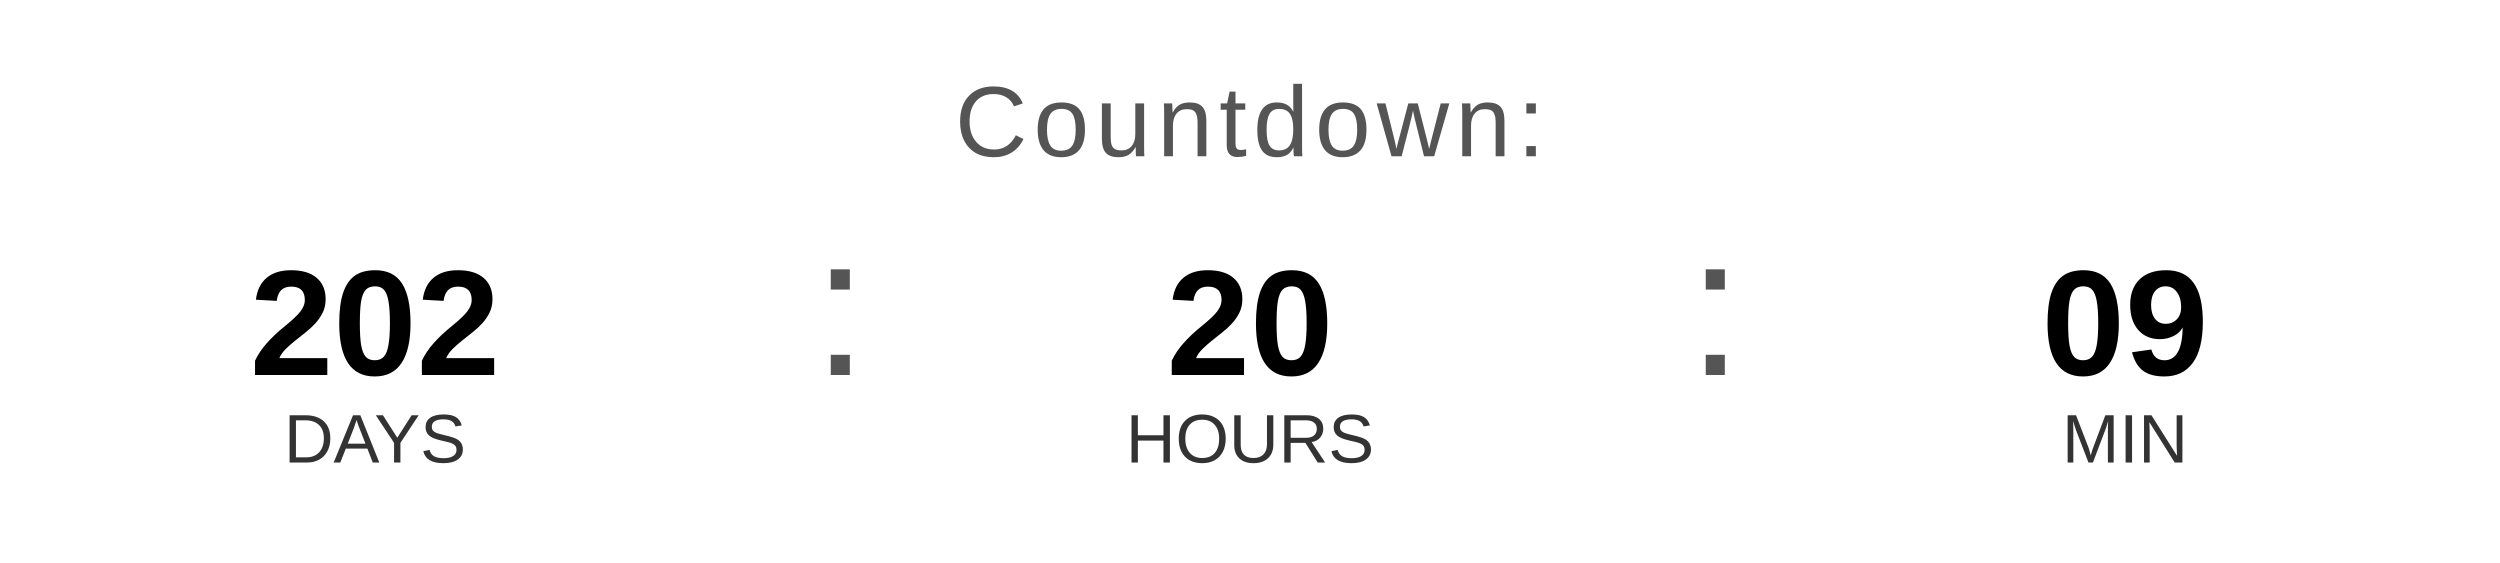
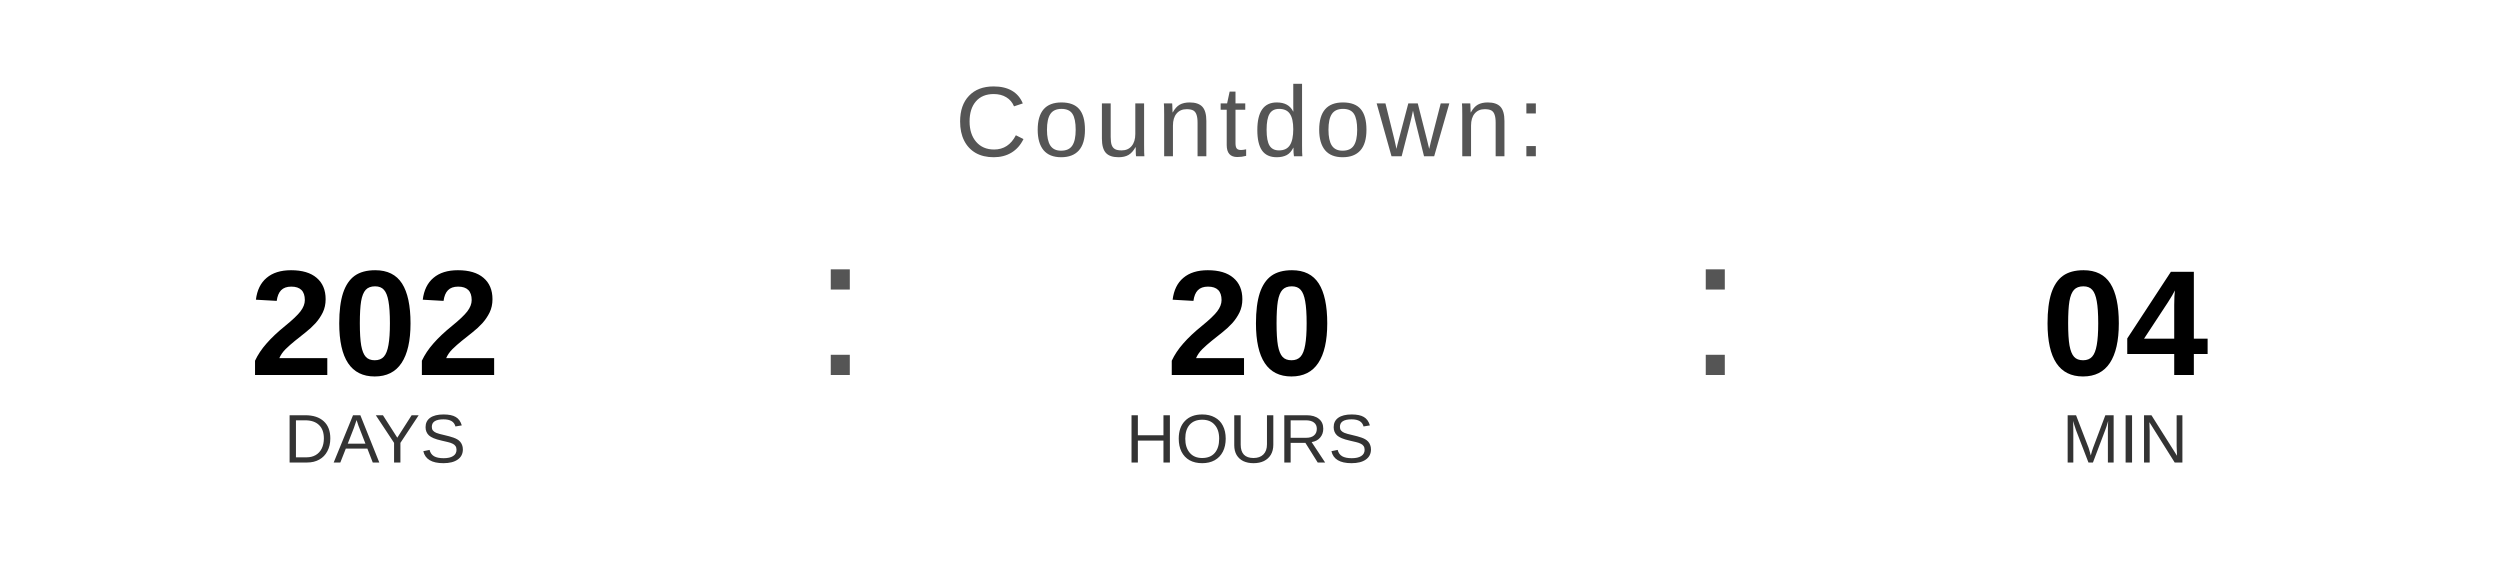
<svg xmlns="http://www.w3.org/2000/svg" width="400" height="90" viewBox="0 0 400 90">
  <text x="200" y="25" font-family="Arial, Helvetica, sans-serif" font-size="16" fill="#555555" text-anchor="middle" letter-spacing="1">
    Countdown:
  </text>
  <text x="60" y="60" font-family="Arial, Helvetica, sans-serif" font-size="24" font-weight="bold" fill="#000000" text-anchor="middle">202</text>
  <text x="60" y="74" font-family="Arial, Helvetica, sans-serif" font-size="11" fill="#333333" text-anchor="middle">DAYS</text>
  <text x="130" y="60" font-family="Arial, sans-serif" font-size="32" fill="#555555">:</text>
  <text x="200" y="60" font-family="Arial, Helvetica, sans-serif" font-size="24" font-weight="bold" fill="#000000" text-anchor="middle">20</text>
  <text x="200" y="74" font-family="Arial, Helvetica, sans-serif" font-size="11" fill="#333333" text-anchor="middle">HOURS</text>
  <text x="270" y="60" font-family="Arial, sans-serif" font-size="32" fill="#555555">:</text>
-   <text x="340" y="60" font-family="Arial, Helvetica, sans-serif" font-size="24" font-weight="bold" fill="#000000" text-anchor="middle">09</text>
+   <text x="340" y="60" font-family="Arial, Helvetica, sans-serif" font-size="24" font-weight="bold" fill="#000000" text-anchor="middle">04</text>
  <text x="340" y="74" font-family="Arial, Helvetica, sans-serif" font-size="11" fill="#333333" text-anchor="middle">MIN</text>
</svg>
